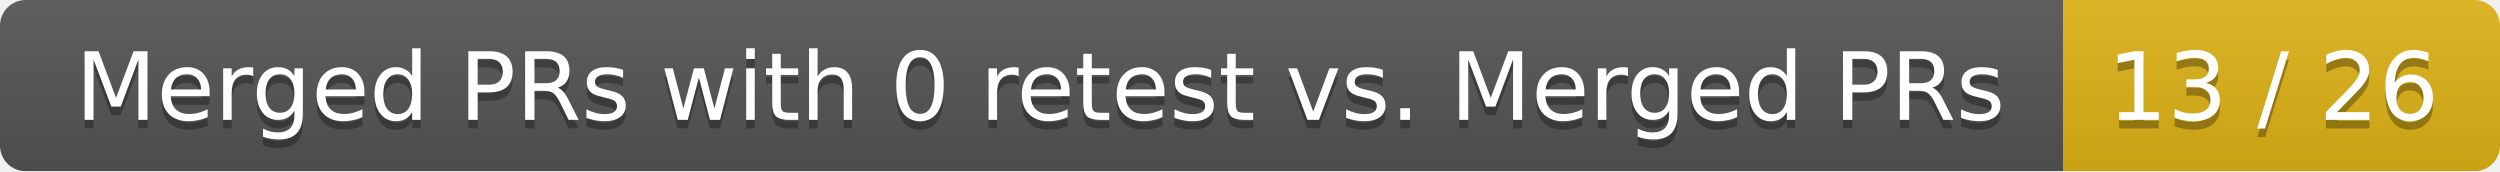
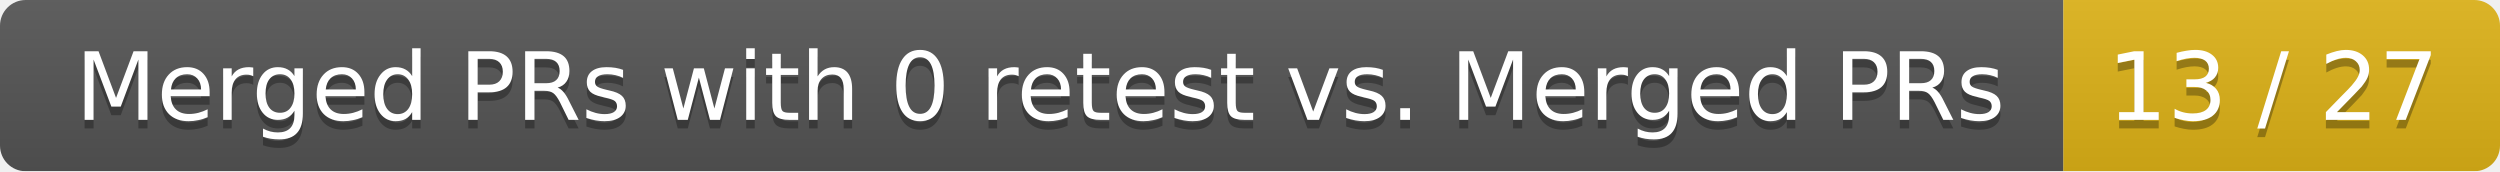
<svg xmlns="http://www.w3.org/2000/svg" width="292" height="20">
  <linearGradient id="smooth" x2="0" y2="100%">
    <stop offset="0" stop-color="#bbb" stop-opacity=".1" />
    <stop offset="1" stop-opacity=".1" />
  </linearGradient>
  <mask id="round">
    <rect width="292" height="20" rx="3" fill="#fff" />
  </mask>
  <g mask="url(#round)">
    <rect width="241" height="20" fill="#555" />
    <rect x="241" width="51" height="20" fill="#dfb317" />
    <rect width="292" height="20" fill="url(#smooth)" />
  </g>
  <g fill="#fff" text-anchor="middle" font-family="DejaVu Sans,Verdana,Geneva,sans-serif" font-size="11">
    <text x="121.5" y="15" fill="#010101" fill-opacity=".3">Merged PRs with 0 retest vs. Merged PRs</text>
    <text x="121.5" y="14">Merged PRs with 0 retest vs. Merged PRs</text>
-     <text x="265.5" y="15" fill="#010101" fill-opacity=".3">13 / 26</text>
-     <text x="265.5" y="14">13 / 26</text>
+     <text x="265.5" y="15" fill="#010101" fill-opacity=".3">13 / 27</text>
+     <text x="265.5" y="14">13 / 27</text>
  </g>
</svg>
